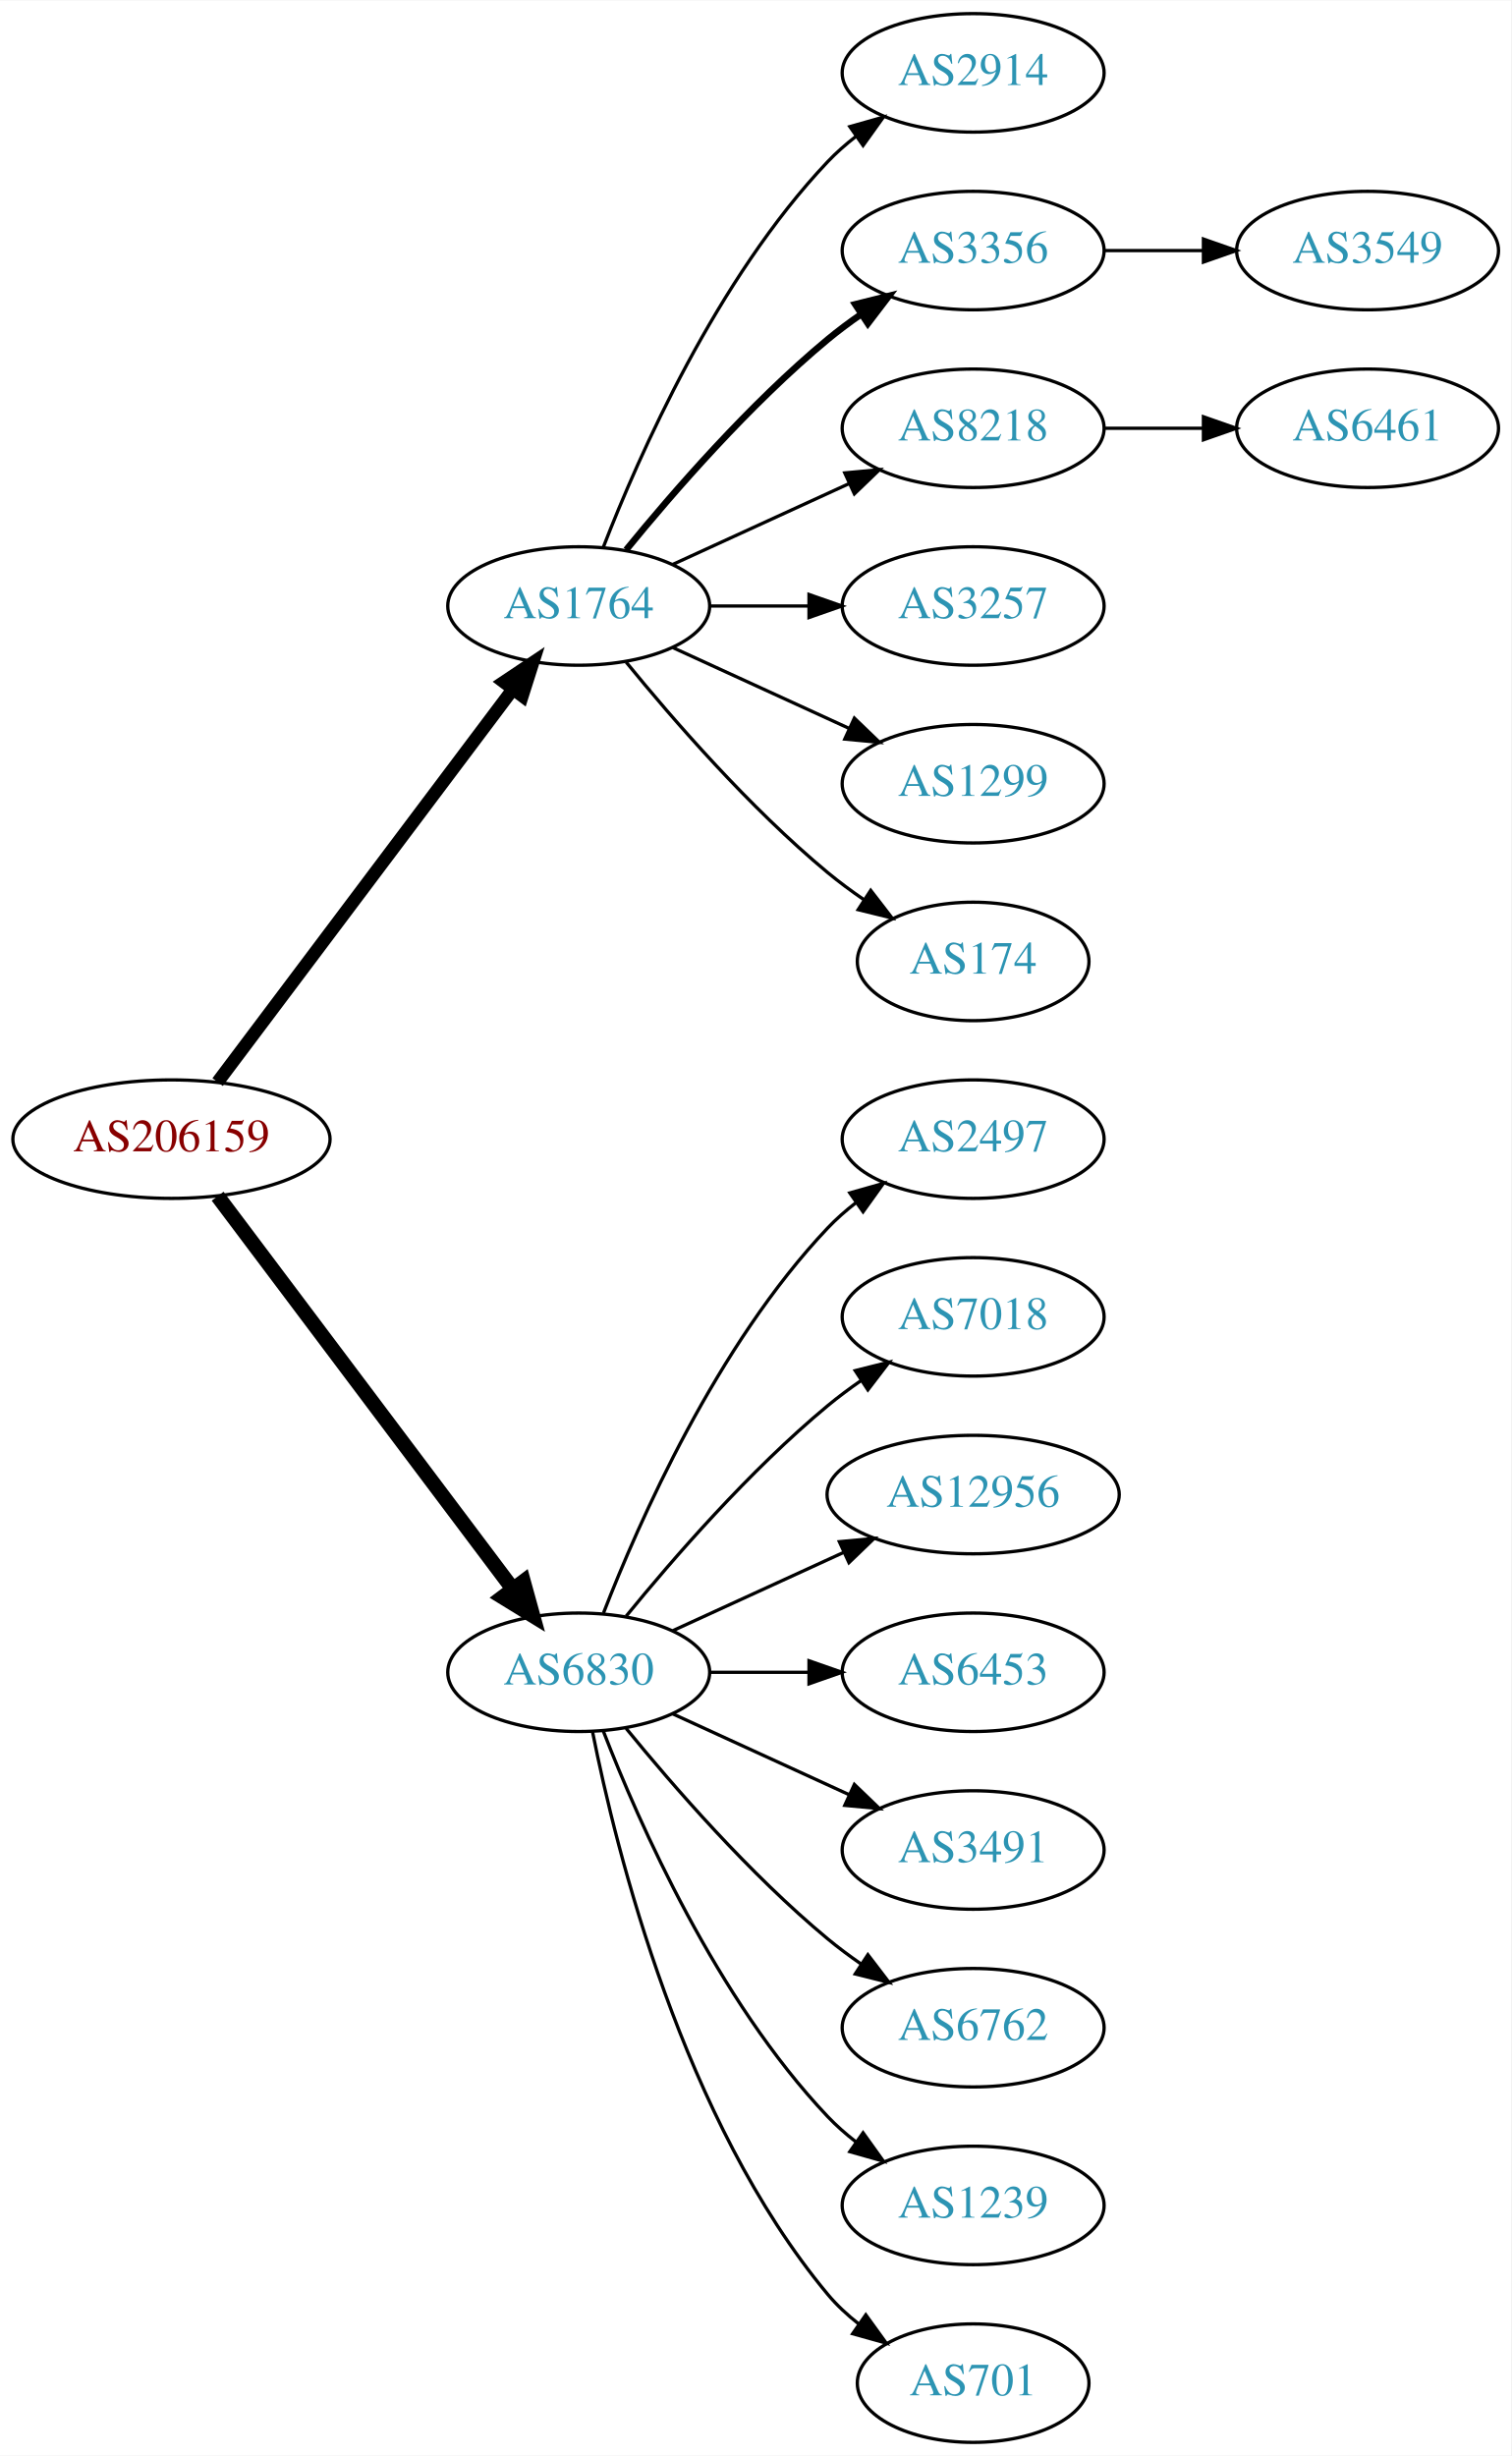
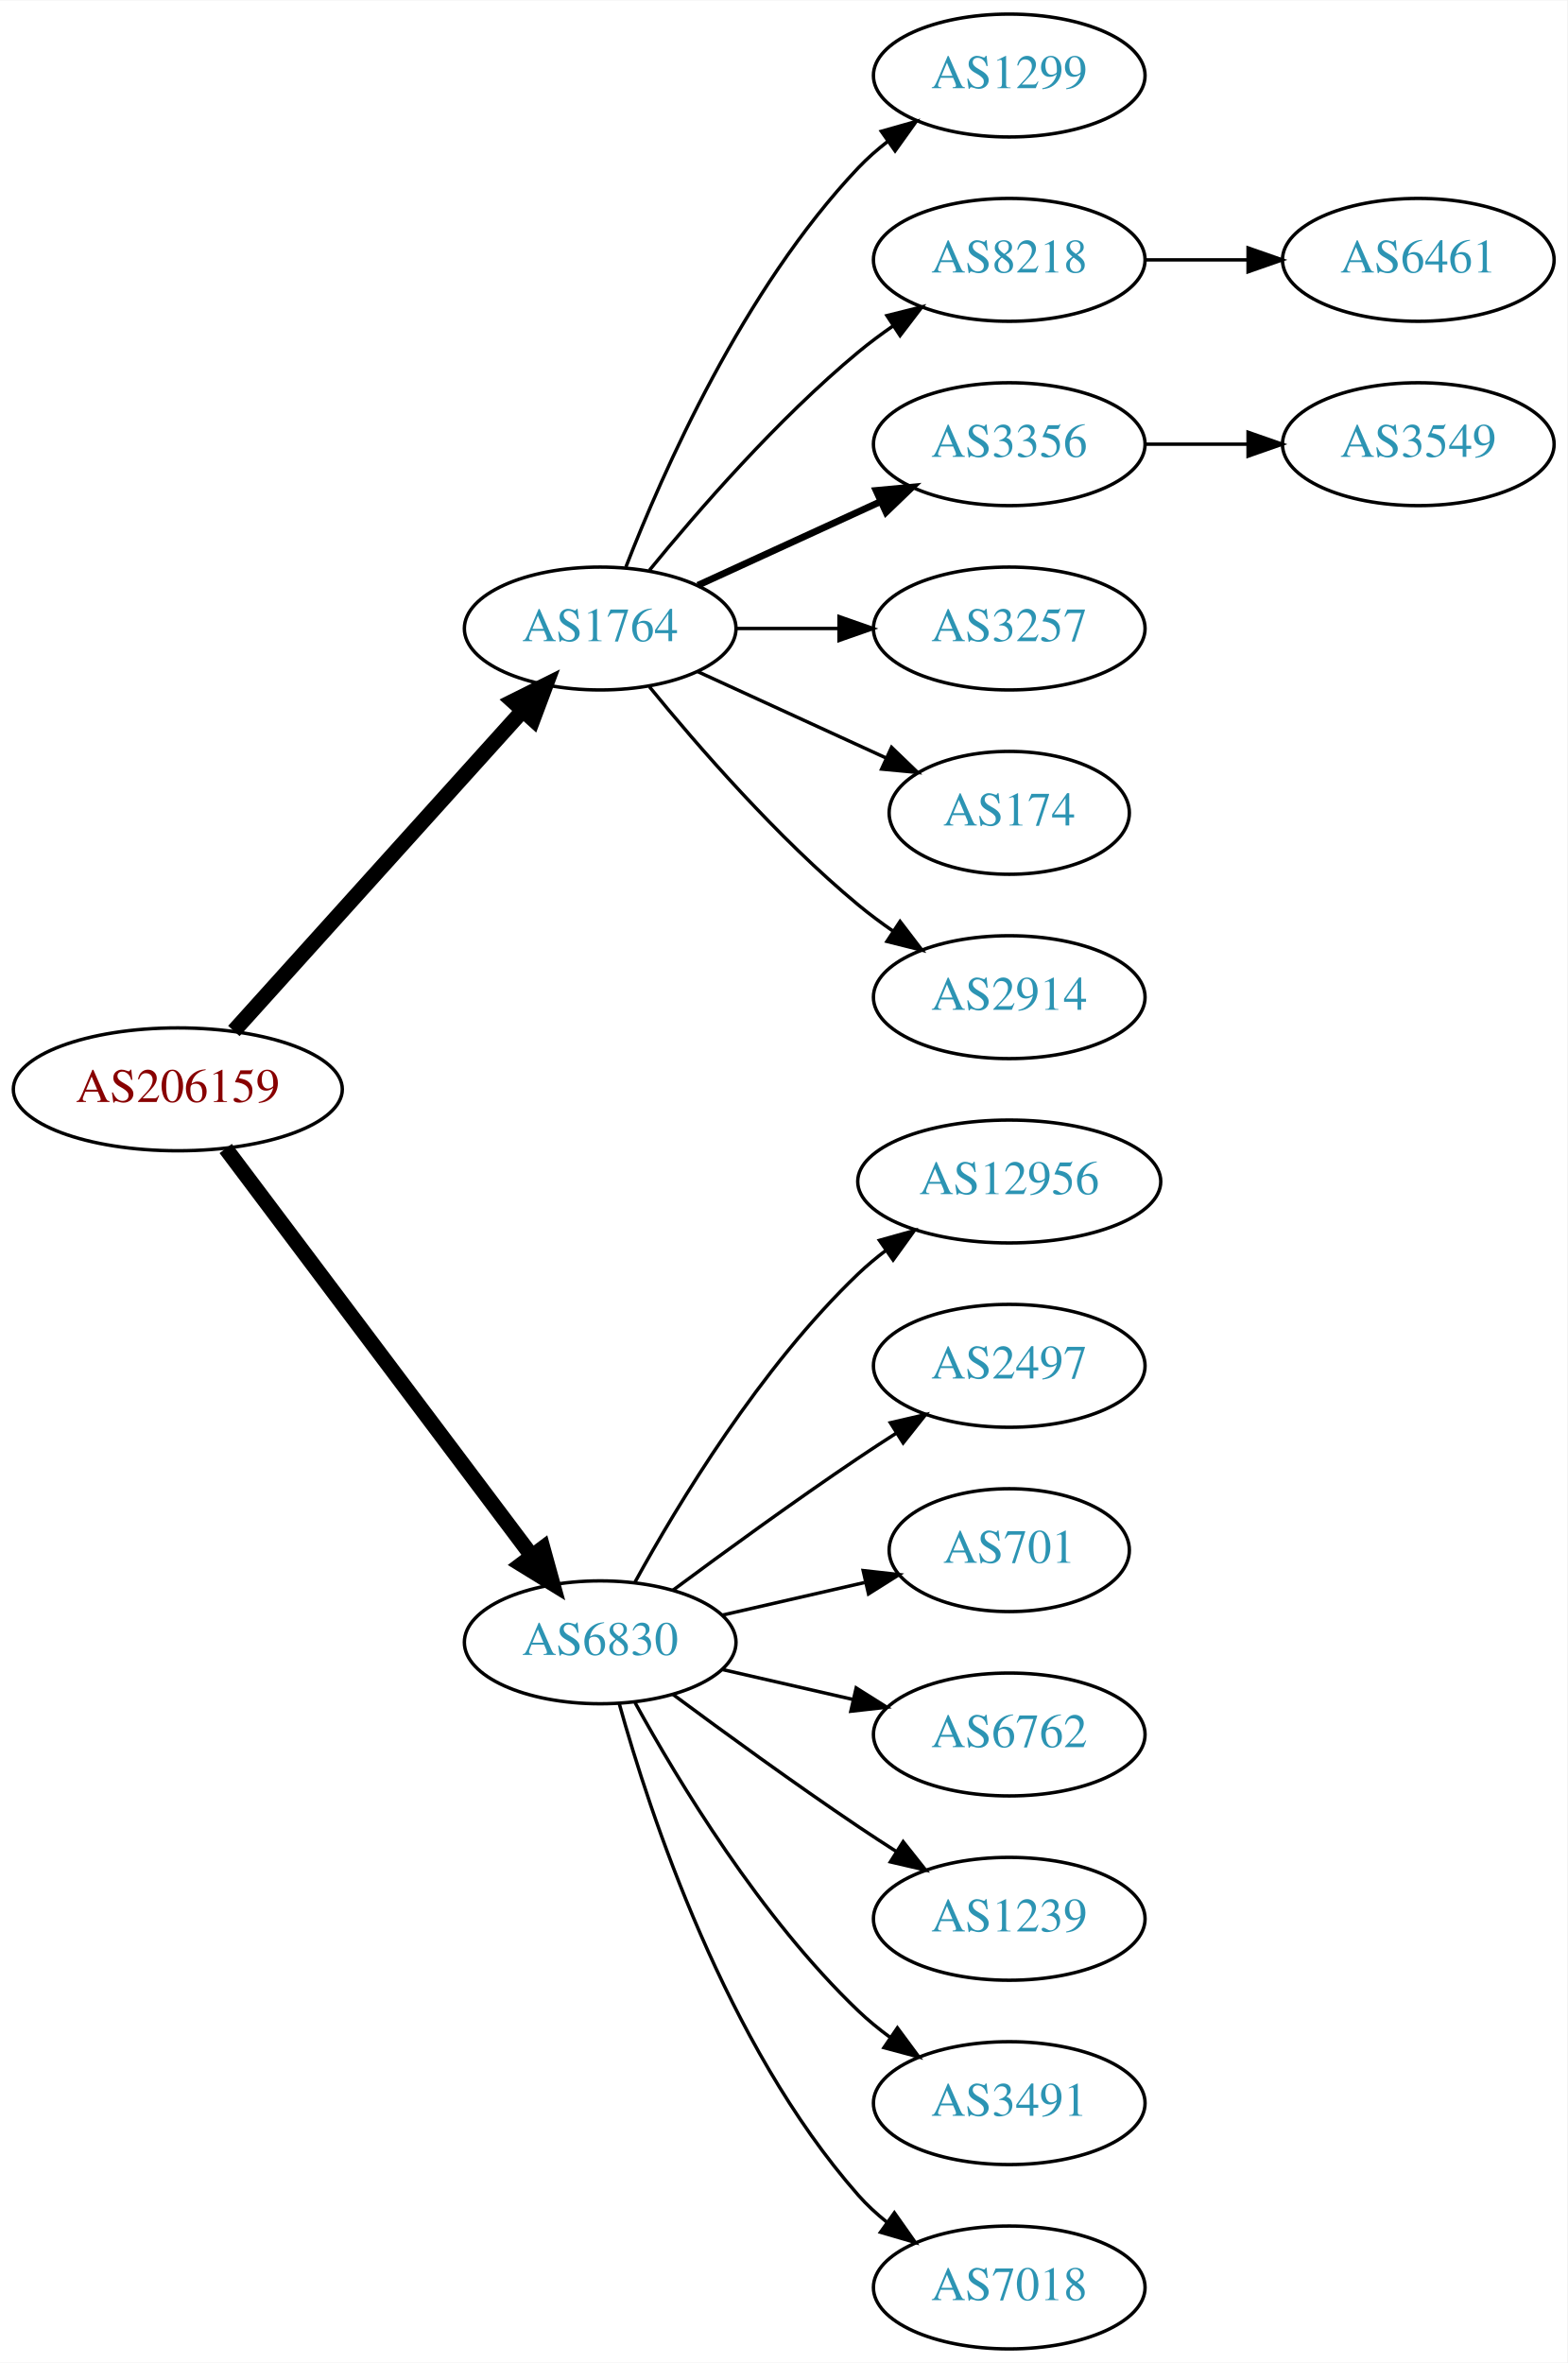
- <svg xmlns="http://www.w3.org/2000/svg" xmlns:xlink="http://www.w3.org/1999/xlink" width="459pt" height="746pt" viewBox="0.00 0.00 459.17 746.00">
-   <g id="graph0" class="graph" transform="scale(1 1) rotate(0) translate(4 742)">
-     <polygon fill="white" stroke="none" points="-4,4 -4,-742 455.17,-742 455.17,4 -4,4" />
+ <svg xmlns="http://www.w3.org/2000/svg" xmlns:xlink="http://www.w3.org/1999/xlink" width="459pt" height="692pt" viewBox="0.00 0.00 459.17 692.00">
+   <g id="graph0" class="graph" transform="scale(1 1) rotate(0) translate(4 688)">
+     <polygon fill="white" stroke="none" points="-4,4 -4,-688 455.17,-688 455.17,4 -4,4" />
    <g id="node1" class="node">
      <g id="a_node1">
        <a xlink:href="/asn/206159" xlink:title="AS206159 ~ VAO-AS [AT]">
-           <ellipse fill="#ffffff" stroke="black" cx="48.096" cy="-396" rx="48.192" ry="18" />
-           <text text-anchor="middle" x="48.096" y="-392.3" font-family="Times,serif" font-size="14.00" fill="#880000">AS206159</text>
+           <ellipse fill="#ffffff" stroke="black" cx="48.096" cy="-369" rx="48.192" ry="18" />
+           <text text-anchor="middle" x="48.096" y="-365.3" font-family="Times,serif" font-size="14.00" fill="#880000">AS206159</text>
        </a>
      </g>
    </g>
    <g id="node2" class="node">
      <g id="a_node2">
        <a xlink:href="/asn/1764" xlink:title="AS1764 ~ NEXTLAYER-AS [AT]">
-           <ellipse fill="#ffffff" stroke="black" cx="171.838" cy="-558" rx="39.794" ry="18" />
-           <text text-anchor="middle" x="171.838" y="-554.3" font-family="Times,serif" font-size="14.00" fill="#2c94b3">AS1764</text>
+           <ellipse fill="#ffffff" stroke="black" cx="171.838" cy="-504" rx="39.794" ry="18" />
+           <text text-anchor="middle" x="171.838" y="-500.3" font-family="Times,serif" font-size="14.00" fill="#2c94b3">AS1764</text>
        </a>
      </g>
    </g>
    <g id="edge1" class="edge">
-       <path fill="none" stroke="black" stroke-width="3.938" d="M62.124,-413.337C83.634,-441.96 126.675,-499.233 151.664,-532.486" />
-       <polygon fill="black" stroke="black" stroke-width="3.938" points="149.097,-534.896 157.903,-540.788 154.693,-530.691 149.097,-534.896" />
+       <path fill="none" stroke="black" stroke-width="4.5" d="M64.514,-386.098C85.945,-409.862 124.837,-452.99 149.174,-479.977" />
+       <polygon fill="black" stroke="black" stroke-width="4.5" points="146.304,-482.674 155.925,-487.463 152.152,-477.4 146.304,-482.674" />
    </g>
    <g id="node3" class="node">
      <g id="a_node3">
        <a xlink:href="/asn/6830" xlink:title="AS6830 ~ LGI-UPC [AT]">
-           <ellipse fill="#ffffff" stroke="black" cx="171.838" cy="-234" rx="39.794" ry="18" />
-           <text text-anchor="middle" x="171.838" y="-230.3" font-family="Times,serif" font-size="14.00" fill="#2c94b3">AS6830</text>
+           <ellipse fill="#ffffff" stroke="black" cx="171.838" cy="-207" rx="39.794" ry="18" />
+           <text text-anchor="middle" x="171.838" y="-203.3" font-family="Times,serif" font-size="14.00" fill="#2c94b3">AS6830</text>
        </a>
      </g>
    </g>
    <g id="edge2" class="edge">
-       <path fill="none" stroke="black" stroke-width="4.5" d="M62.124,-378.663C83.634,-350.04 126.675,-292.767 151.664,-259.514" />
-       <polygon fill="black" stroke="black" stroke-width="4.5" points="155.043,-261.572 157.903,-251.212 148.748,-256.841 155.043,-261.572" />
+       <path fill="none" stroke="black" stroke-width="4.5" d="M62.124,-351.663C83.634,-323.04 126.675,-265.767 151.664,-232.514" />
+       <polygon fill="black" stroke="black" stroke-width="4.5" points="155.043,-234.572 157.903,-224.212 148.748,-229.841 155.043,-234.572" />
    </g>
    <g id="node4" class="node">
      <g id="a_node4">
-         <a xlink:href="/asn/2914" xlink:title="AS2914 ~ NTT America, Inc. [US]">
-           <ellipse fill="#ffffff" stroke="black" cx="291.681" cy="-720" rx="39.794" ry="18" />
-           <text text-anchor="middle" x="291.681" y="-716.3" font-family="Times,serif" font-size="14.00" fill="#2c94b3">AS2914</text>
+         <a xlink:href="/asn/1299" xlink:title="AS1299 ~ Telia Carrier [EU]">
+           <ellipse fill="#ffffff" stroke="black" cx="291.681" cy="-666" rx="39.794" ry="18" />
+           <text text-anchor="middle" x="291.681" y="-662.3" font-family="Times,serif" font-size="14.00" fill="#2c94b3">AS1299</text>
        </a>
      </g>
    </g>
    <g id="edge3" class="edge">
-       <path fill="none" stroke="black" d="M179.361,-575.994C190.112,-603.728 213.769,-657.429 247.484,-693 250.07,-695.728 252.988,-698.294 256.056,-700.677" />
-       <polygon fill="black" stroke="black" points="254.21,-703.658 264.404,-706.543 258.234,-697.93 254.21,-703.658" />
+       <path fill="none" stroke="black" d="M179.361,-521.994C190.112,-549.728 213.769,-603.429 247.484,-639 250.07,-641.728 252.988,-644.294 256.056,-646.677" />
+       <polygon fill="black" stroke="black" points="254.21,-649.658 264.404,-652.543 258.234,-643.93 254.21,-649.658" />
    </g>
    <g id="node5" class="node">
      <g id="a_node5">
-         <a xlink:href="/asn/3356" xlink:title="AS3356 ~ Level 3 Parent, LLC [US]">
-           <ellipse fill="#ffffff" stroke="black" cx="291.681" cy="-666" rx="39.794" ry="18" />
-           <text text-anchor="middle" x="291.681" y="-662.3" font-family="Times,serif" font-size="14.00" fill="#2c94b3">AS3356</text>
-         </a>
-       </g>
-     </g>
-     <g id="edge4" class="edge">
-       <path fill="none" stroke="black" stroke-width="2" d="M186.257,-575.065C200.372,-592.375 223.786,-619.345 247.484,-639 250.701,-641.668 254.201,-644.27 257.772,-646.741" />
-       <polygon fill="black" stroke="black" stroke-width="2" points="255.85,-649.666 266.128,-652.236 259.695,-643.817 255.85,-649.666" />
-     </g>
-     <g id="node6" class="node">
-       <g id="a_node6">
        <a xlink:href="/asn/8218" xlink:title="AS8218 ~ legacy Neotelecoms [FR]">
          <ellipse fill="#ffffff" stroke="black" cx="291.681" cy="-612" rx="39.794" ry="18" />
          <text text-anchor="middle" x="291.681" y="-608.3" font-family="Times,serif" font-size="14.00" fill="#2c94b3">AS8218</text>
        </a>
      </g>
    </g>
+     <g id="edge4" class="edge">
+       <path fill="none" stroke="black" d="M186.257,-521.065C200.372,-538.375 223.786,-565.345 247.484,-585 250.701,-587.668 254.201,-590.27 257.772,-592.741" />
+       <polygon fill="black" stroke="black" points="255.85,-595.666 266.128,-598.236 259.695,-589.817 255.85,-595.666" />
+     </g>
+     <g id="node6" class="node">
+       <g id="a_node6">
+         <a xlink:href="/asn/3356" xlink:title="AS3356 ~ Level 3 Parent, LLC [US]">
+           <ellipse fill="#ffffff" stroke="black" cx="291.681" cy="-558" rx="39.794" ry="18" />
+           <text text-anchor="middle" x="291.681" y="-554.3" font-family="Times,serif" font-size="14.00" fill="#2c94b3">AS3356</text>
+         </a>
+       </g>
+     </g>
    <g id="edge5" class="edge">
-       <path fill="none" stroke="black" d="M200.467,-570.661C216.424,-577.973 236.694,-587.261 253.977,-595.181" />
-       <polygon fill="black" stroke="black" points="252.676,-598.435 263.225,-599.419 255.592,-592.071 252.676,-598.435" />
+       <path fill="none" stroke="black" stroke-width="2" d="M200.467,-516.661C216.424,-523.973 236.694,-533.261 253.977,-541.181" />
+       <polygon fill="black" stroke="black" stroke-width="2" points="252.676,-544.435 263.225,-545.419 255.592,-538.071 252.676,-544.435" />
    </g>
    <g id="node7" class="node">
      <g id="a_node7">
        <a xlink:href="/asn/3257" xlink:title="AS3257 ~ GTT [DE]">
-           <ellipse fill="#ffffff" stroke="black" cx="291.681" cy="-558" rx="39.794" ry="18" />
-           <text text-anchor="middle" x="291.681" y="-554.3" font-family="Times,serif" font-size="14.00" fill="#2c94b3">AS3257</text>
+           <ellipse fill="#ffffff" stroke="black" cx="291.681" cy="-504" rx="39.794" ry="18" />
+           <text text-anchor="middle" x="291.681" y="-500.3" font-family="Times,serif" font-size="14.00" fill="#2c94b3">AS3257</text>
        </a>
      </g>
    </g>
    <g id="edge6" class="edge">
-       <path fill="none" stroke="black" d="M211.751,-558C221.304,-558 231.654,-558 241.616,-558" />
-       <polygon fill="black" stroke="black" points="241.809,-561.5 251.809,-558 241.809,-554.5 241.809,-561.5" />
+       <path fill="none" stroke="black" d="M211.751,-504C221.304,-504 231.654,-504 241.616,-504" />
+       <polygon fill="black" stroke="black" points="241.809,-507.5 251.809,-504 241.809,-500.5 241.809,-507.5" />
    </g>
    <g id="node8" class="node">
      <g id="a_node8">
-         <a xlink:href="/asn/1299" xlink:title="AS1299 ~ Telia Carrier [EU]">
-           <ellipse fill="#ffffff" stroke="black" cx="291.681" cy="-504" rx="39.794" ry="18" />
-           <text text-anchor="middle" x="291.681" y="-500.3" font-family="Times,serif" font-size="14.00" fill="#2c94b3">AS1299</text>
-         </a>
-       </g>
-     </g>
-     <g id="edge7" class="edge">
-       <path fill="none" stroke="black" d="M200.467,-545.339C216.424,-538.027 236.694,-528.739 253.977,-520.819" />
-       <polygon fill="black" stroke="black" points="255.592,-523.929 263.225,-516.581 252.676,-517.565 255.592,-523.929" />
-     </g>
-     <g id="node9" class="node">
-       <g id="a_node9">
        <a xlink:href="/asn/174" xlink:title="AS174 ~ Cogent Communications [US]">
          <ellipse fill="#ffffff" stroke="black" cx="291.681" cy="-450" rx="35.194" ry="18" />
          <text text-anchor="middle" x="291.681" y="-446.3" font-family="Times,serif" font-size="14.00" fill="#2c94b3">AS174</text>
        </a>
      </g>
    </g>
+     <g id="edge7" class="edge">
+       <path fill="none" stroke="black" d="M200.467,-491.339C216.883,-483.817 237.865,-474.202 255.461,-466.139" />
+       <polygon fill="black" stroke="black" points="257.206,-469.189 264.839,-461.842 254.29,-462.826 257.206,-469.189" />
+     </g>
+     <g id="node9" class="node">
+       <g id="a_node9">
+         <a xlink:href="/asn/2914" xlink:title="AS2914 ~ NTT America, Inc. [US]">
+           <ellipse fill="#ffffff" stroke="black" cx="291.681" cy="-396" rx="39.794" ry="18" />
+           <text text-anchor="middle" x="291.681" y="-392.3" font-family="Times,serif" font-size="14.00" fill="#2c94b3">AS2914</text>
+         </a>
+       </g>
+     </g>
    <g id="edge8" class="edge">
-       <path fill="none" stroke="black" d="M186.257,-540.935C200.372,-523.625 223.786,-496.655 247.484,-477 250.948,-474.128 254.74,-471.331 258.595,-468.692" />
-       <polygon fill="black" stroke="black" points="260.556,-471.592 267.027,-463.203 256.737,-465.725 260.556,-471.592" />
+       <path fill="none" stroke="black" d="M186.257,-486.935C200.372,-469.625 223.786,-442.655 247.484,-423 250.701,-420.332 254.201,-417.73 257.772,-415.259" />
+       <polygon fill="black" stroke="black" points="259.695,-418.183 266.128,-409.764 255.85,-412.334 259.695,-418.183" />
    </g>
    <g id="node12" class="node">
      <g id="a_node12">
-         <a xlink:href="/asn/2497" xlink:title="AS2497 ~ Internet Initiative Japan Inc. [JP]">
-           <ellipse fill="#ffffff" stroke="black" cx="291.681" cy="-396" rx="39.794" ry="18" />
-           <text text-anchor="middle" x="291.681" y="-392.3" font-family="Times,serif" font-size="14.00" fill="#2c94b3">AS2497</text>
+         <a xlink:href="/asn/12956" xlink:title="AS12956 ~ TELXIUS [ES]">
+           <ellipse fill="#ffffff" stroke="black" cx="291.681" cy="-342" rx="44.393" ry="18" />
+           <text text-anchor="middle" x="291.681" y="-338.3" font-family="Times,serif" font-size="14.00" fill="#2c94b3">AS12956</text>
        </a>
      </g>
    </g>
    <g id="edge11" class="edge">
-       <path fill="none" stroke="black" d="M179.361,-251.994C190.112,-279.728 213.769,-333.429 247.484,-369 250.07,-371.728 252.988,-374.294 256.056,-376.677" />
-       <polygon fill="black" stroke="black" points="254.21,-379.658 264.404,-382.543 258.234,-373.93 254.21,-379.658" />
+       <path fill="none" stroke="black" d="M182.079,-224.713C194.625,-247.561 218.802,-287.611 247.484,-315 249.991,-317.393 252.742,-319.687 255.605,-321.855" />
+       <polygon fill="black" stroke="black" points="253.651,-324.759 263.855,-327.61 257.656,-319.018 253.651,-324.759" />
    </g>
    <g id="node13" class="node">
      <g id="a_node13">
-         <a xlink:href="/asn/7018" xlink:title="AS7018 ~ AT&amp;T Services, Inc. [US]">
-           <ellipse fill="#ffffff" stroke="black" cx="291.681" cy="-342" rx="39.794" ry="18" />
-           <text text-anchor="middle" x="291.681" y="-338.3" font-family="Times,serif" font-size="14.00" fill="#2c94b3">AS7018</text>
+         <a xlink:href="/asn/2497" xlink:title="AS2497 ~ Internet Initiative Japan Inc. [JP]">
+           <ellipse fill="#ffffff" stroke="black" cx="291.681" cy="-288" rx="39.794" ry="18" />
+           <text text-anchor="middle" x="291.681" y="-284.3" font-family="Times,serif" font-size="14.00" fill="#2c94b3">AS2497</text>
        </a>
      </g>
    </g>
    <g id="edge12" class="edge">
-       <path fill="none" stroke="black" d="M186.257,-251.065C200.372,-268.375 223.786,-295.345 247.484,-315 250.701,-317.668 254.201,-320.27 257.772,-322.741" />
-       <polygon fill="black" stroke="black" points="255.85,-325.666 266.128,-328.236 259.695,-319.817 255.85,-325.666" />
+       <path fill="none" stroke="black" d="M193.168,-222.277C208.031,-233.304 228.775,-248.407 247.484,-261 251.033,-263.389 254.784,-265.839 258.532,-268.242" />
+       <polygon fill="black" stroke="black" points="256.858,-271.325 267.181,-273.712 260.6,-265.409 256.858,-271.325" />
    </g>
    <g id="node14" class="node">
      <g id="a_node14">
-         <a xlink:href="/asn/12956" xlink:title="AS12956 ~ TELXIUS [ES]">
-           <ellipse fill="#ffffff" stroke="black" cx="291.681" cy="-288" rx="44.393" ry="18" />
-           <text text-anchor="middle" x="291.681" y="-284.3" font-family="Times,serif" font-size="14.00" fill="#2c94b3">AS12956</text>
+         <a xlink:href="/asn/701" xlink:title="AS701 ~ UUNET [US]">
+           <ellipse fill="#ffffff" stroke="black" cx="291.681" cy="-234" rx="35.194" ry="18" />
+           <text text-anchor="middle" x="291.681" y="-230.3" font-family="Times,serif" font-size="14.00" fill="#2c94b3">AS701</text>
        </a>
      </g>
    </g>
    <g id="edge13" class="edge">
-       <path fill="none" stroke="black" d="M200.467,-246.661C215.965,-253.762 235.531,-262.728 252.478,-270.494" />
-       <polygon fill="black" stroke="black" points="251.031,-273.681 261.58,-274.665 253.948,-267.317 251.031,-273.681" />
+       <path fill="none" stroke="black" d="M207.557,-214.955C220.65,-217.955 235.672,-221.396 249.313,-224.522" />
+       <polygon fill="black" stroke="black" points="248.891,-228.016 259.42,-226.838 250.454,-221.193 248.891,-228.016" />
    </g>
    <g id="node15" class="node">
      <g id="a_node15">
-         <a xlink:href="/asn/6453" xlink:title="AS6453 ~ TATA COMMUNICATIONS (AMERICA) INC [US]">
-           <ellipse fill="#ffffff" stroke="black" cx="291.681" cy="-234" rx="39.794" ry="18" />
-           <text text-anchor="middle" x="291.681" y="-230.3" font-family="Times,serif" font-size="14.00" fill="#2c94b3">AS6453</text>
+         <a xlink:href="/asn/6762" xlink:title="AS6762 ~ TELECOM ITALIA SPARKLE S.p.A. [IT]">
+           <ellipse fill="#ffffff" stroke="black" cx="291.681" cy="-180" rx="39.794" ry="18" />
+           <text text-anchor="middle" x="291.681" y="-176.3" font-family="Times,serif" font-size="14.00" fill="#2c94b3">AS6762</text>
        </a>
      </g>
    </g>
    <g id="edge14" class="edge">
-       <path fill="none" stroke="black" d="M211.751,-234C221.304,-234 231.654,-234 241.616,-234" />
-       <polygon fill="black" stroke="black" points="241.809,-237.5 251.809,-234 241.809,-230.5 241.809,-237.5" />
+       <path fill="none" stroke="black" d="M207.557,-199.045C219.557,-196.296 233.178,-193.175 245.871,-190.267" />
+       <polygon fill="black" stroke="black" points="246.836,-193.636 255.802,-187.991 245.273,-186.813 246.836,-193.636" />
    </g>
    <g id="node16" class="node">
      <g id="a_node16">
-         <a xlink:href="/asn/3491" xlink:title="AS3491 ~ PCCW Global, Inc. [US]">
-           <ellipse fill="#ffffff" stroke="black" cx="291.681" cy="-180" rx="39.794" ry="18" />
-           <text text-anchor="middle" x="291.681" y="-176.3" font-family="Times,serif" font-size="14.00" fill="#2c94b3">AS3491</text>
+         <a xlink:href="/asn/1239" xlink:title="AS1239 ~ Sprint [US]">
+           <ellipse fill="#ffffff" stroke="black" cx="291.681" cy="-126" rx="39.794" ry="18" />
+           <text text-anchor="middle" x="291.681" y="-122.3" font-family="Times,serif" font-size="14.00" fill="#2c94b3">AS1239</text>
        </a>
      </g>
    </g>
    <g id="edge15" class="edge">
-       <path fill="none" stroke="black" d="M200.467,-221.339C216.424,-214.027 236.694,-204.739 253.977,-196.819" />
-       <polygon fill="black" stroke="black" points="255.592,-199.929 263.225,-192.581 252.676,-193.565 255.592,-199.929" />
+       <path fill="none" stroke="black" d="M193.168,-191.723C208.031,-180.696 228.775,-165.593 247.484,-153 251.033,-150.611 254.784,-148.161 258.532,-145.758" />
+       <polygon fill="black" stroke="black" points="260.6,-148.591 267.181,-140.288 256.858,-142.675 260.6,-148.591" />
    </g>
    <g id="node17" class="node">
      <g id="a_node17">
-         <a xlink:href="/asn/6762" xlink:title="AS6762 ~ TELECOM ITALIA SPARKLE S.p.A. [IT]">
-           <ellipse fill="#ffffff" stroke="black" cx="291.681" cy="-126" rx="39.794" ry="18" />
-           <text text-anchor="middle" x="291.681" y="-122.3" font-family="Times,serif" font-size="14.00" fill="#2c94b3">AS6762</text>
+         <a xlink:href="/asn/3491" xlink:title="AS3491 ~ PCCW Global, Inc. [US]">
+           <ellipse fill="#ffffff" stroke="black" cx="291.681" cy="-72" rx="39.794" ry="18" />
+           <text text-anchor="middle" x="291.681" y="-68.3" font-family="Times,serif" font-size="14.00" fill="#2c94b3">AS3491</text>
        </a>
      </g>
    </g>
    <g id="edge16" class="edge">
-       <path fill="none" stroke="black" d="M186.257,-216.935C200.372,-199.625 223.786,-172.655 247.484,-153 250.701,-150.332 254.201,-147.73 257.772,-145.259" />
-       <polygon fill="black" stroke="black" points="259.695,-148.183 266.128,-139.764 255.85,-142.334 259.695,-148.183" />
+       <path fill="none" stroke="black" d="M182.079,-189.287C194.625,-166.439 218.802,-126.389 247.484,-99 250.353,-96.261 253.542,-93.653 256.851,-91.215" />
+       <polygon fill="black" stroke="black" points="258.914,-94.044 265.21,-85.523 254.974,-88.258 258.914,-94.044" />
    </g>
    <g id="node18" class="node">
      <g id="a_node18">
-         <a xlink:href="/asn/1239" xlink:title="AS1239 ~ Sprint [US]">
-           <ellipse fill="#ffffff" stroke="black" cx="291.681" cy="-72" rx="39.794" ry="18" />
-           <text text-anchor="middle" x="291.681" y="-68.3" font-family="Times,serif" font-size="14.00" fill="#2c94b3">AS1239</text>
+         <a xlink:href="/asn/7018" xlink:title="AS7018 ~ AT&amp;T Services, Inc. [US]">
+           <ellipse fill="#ffffff" stroke="black" cx="291.681" cy="-18" rx="39.794" ry="18" />
+           <text text-anchor="middle" x="291.681" y="-14.3" font-family="Times,serif" font-size="14.00" fill="#2c94b3">AS7018</text>
        </a>
      </g>
    </g>
    <g id="edge17" class="edge">
-       <path fill="none" stroke="black" d="M179.361,-216.006C190.112,-188.272 213.769,-134.571 247.484,-99 250.07,-96.272 252.988,-93.706 256.056,-91.323" />
-       <polygon fill="black" stroke="black" points="258.234,-94.07 264.404,-85.457 254.21,-88.342 258.234,-94.07" />
-     </g>
-     <g id="node19" class="node">
-       <g id="a_node19">
-         <a xlink:href="/asn/701" xlink:title="AS701 ~ UUNET [US]">
-           <ellipse fill="#ffffff" stroke="black" cx="291.681" cy="-18" rx="35.194" ry="18" />
-           <text text-anchor="middle" x="291.681" y="-14.3" font-family="Times,serif" font-size="14.00" fill="#2c94b3">AS701</text>
-         </a>
-       </g>
-     </g>
-     <g id="edge18" class="edge">
-       <path fill="none" stroke="black" d="M176.037,-215.927C183.2,-179.859 203.474,-97.875 247.484,-45 250.221,-41.712 253.466,-38.702 256.93,-35.983" />
-       <polygon fill="black" stroke="black" points="259.066,-38.761 265.271,-30.173 255.065,-33.017 259.066,-38.761" />
-     </g>
-     <g id="node11" class="node">
-       <g id="a_node11">
-         <a xlink:href="/asn/3549" xlink:title="AS3549 ~ Level 3 Parent, LLC [US]">
-           <ellipse fill="#ffffff" stroke="black" cx="411.523" cy="-666" rx="39.794" ry="18" />
-           <text text-anchor="middle" x="411.523" y="-662.3" font-family="Times,serif" font-size="14.00" fill="#2c94b3">AS3549</text>
-         </a>
-       </g>
-     </g>
-     <g id="edge10" class="edge">
-       <path fill="none" stroke="black" d="M331.593,-666C341.146,-666 351.496,-666 361.459,-666" />
-       <polygon fill="black" stroke="black" points="361.651,-669.5 371.651,-666 361.651,-662.5 361.651,-669.5" />
+       <path fill="none" stroke="black" d="M177.411,-189.054C186.317,-157.005 208.601,-89.158 247.484,-45 249.968,-42.179 252.818,-39.551 255.844,-37.129" />
+       <polygon fill="black" stroke="black" points="258.029,-39.869 264.133,-31.209 253.961,-34.172 258.029,-39.869" />
    </g>
    <g id="node10" class="node">
      <g id="a_node10">
        <a xlink:href="/asn/6461" xlink:title="AS6461 ~ Zayo Bandwidth [US]">
          <ellipse fill="#ffffff" stroke="black" cx="411.523" cy="-612" rx="39.794" ry="18" />
          <text text-anchor="middle" x="411.523" y="-608.3" font-family="Times,serif" font-size="14.00" fill="#2c94b3">AS6461</text>
        </a>
      </g>
    </g>
    <g id="edge9" class="edge">
      <path fill="none" stroke="black" d="M331.593,-612C341.146,-612 351.496,-612 361.459,-612" />
      <polygon fill="black" stroke="black" points="361.651,-615.5 371.651,-612 361.651,-608.5 361.651,-615.5" />
    </g>
+     <g id="node11" class="node">
+       <g id="a_node11">
+         <a xlink:href="/asn/3549" xlink:title="AS3549 ~ Level 3 Parent, LLC [US]">
+           <ellipse fill="#ffffff" stroke="black" cx="411.523" cy="-558" rx="39.794" ry="18" />
+           <text text-anchor="middle" x="411.523" y="-554.3" font-family="Times,serif" font-size="14.00" fill="#2c94b3">AS3549</text>
+         </a>
+       </g>
+     </g>
+     <g id="edge10" class="edge">
+       <path fill="none" stroke="black" d="M331.593,-558C341.146,-558 351.496,-558 361.459,-558" />
+       <polygon fill="black" stroke="black" points="361.651,-561.5 371.651,-558 361.651,-554.5 361.651,-561.5" />
+     </g>
  </g>
</svg>
